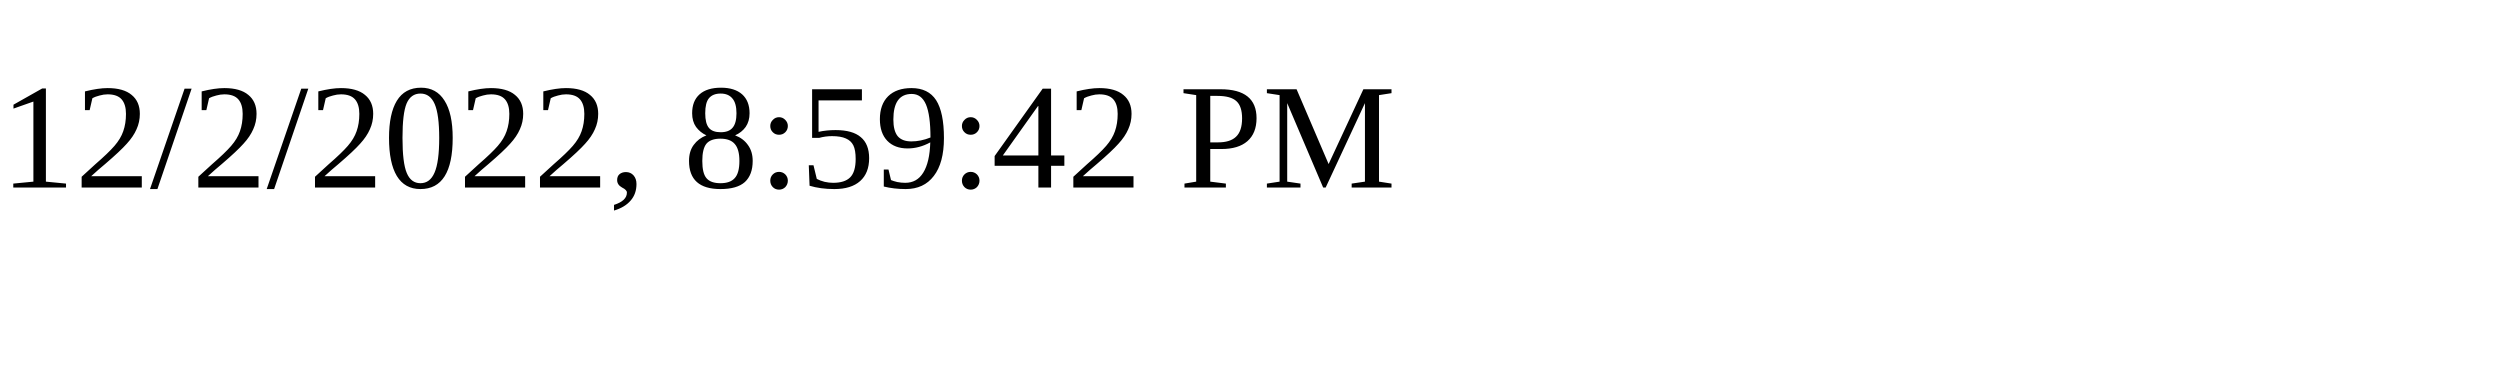
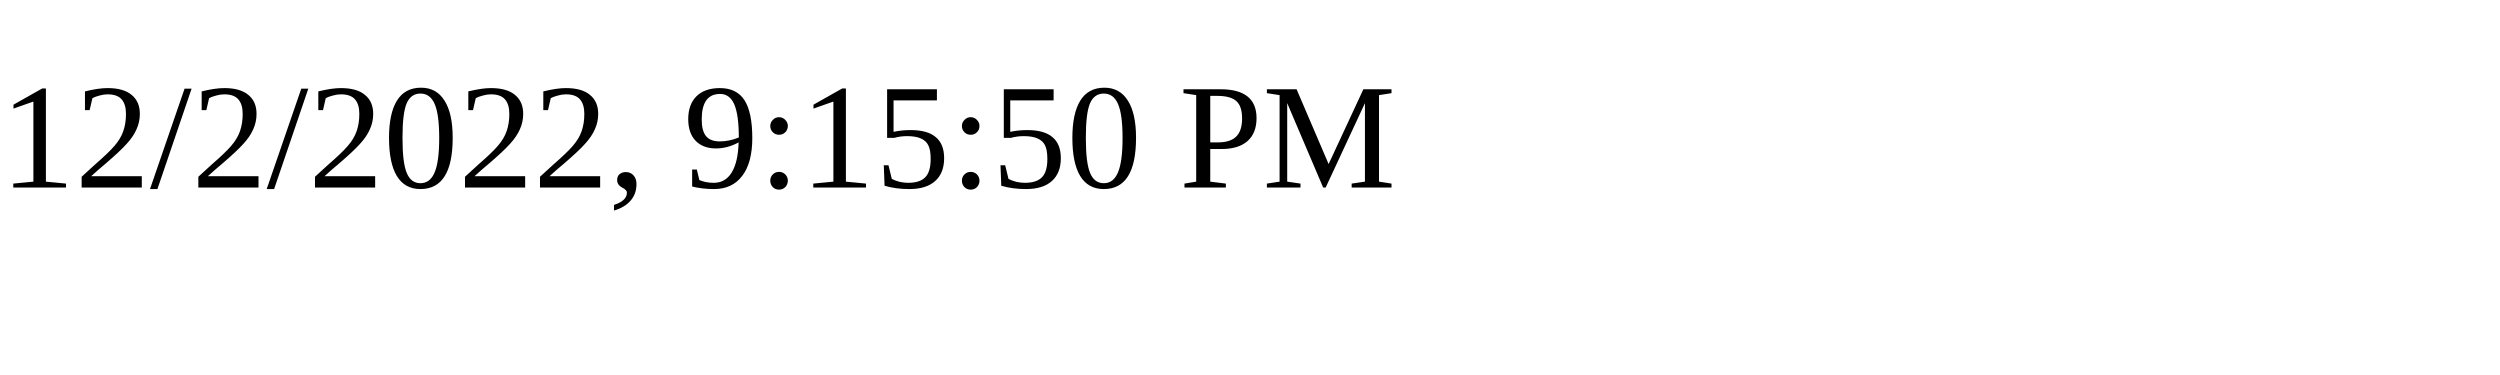
<svg xmlns="http://www.w3.org/2000/svg" height="30" width="200">
-   <text x="0" y="15">12/2/2022, 8:59:42 PM</text>
+   <text x="0" y="15">12/2/2022, 9:15:50 PM</text>
</svg>
